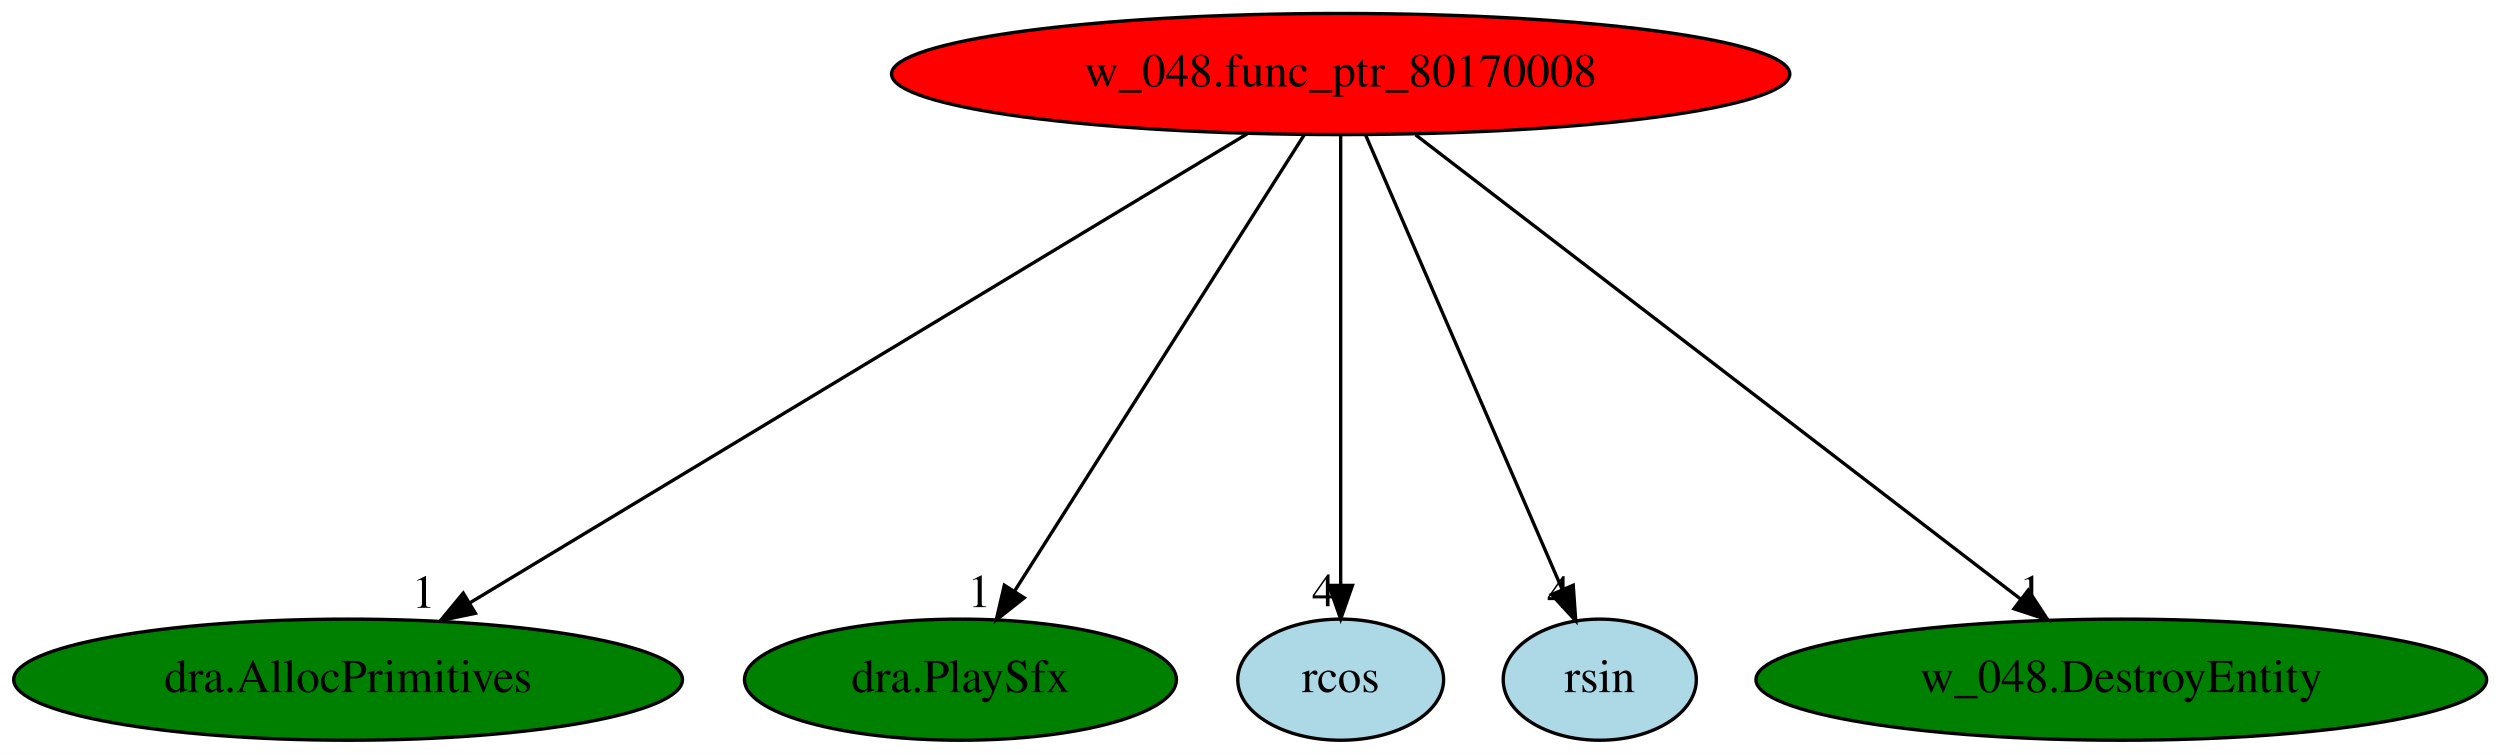
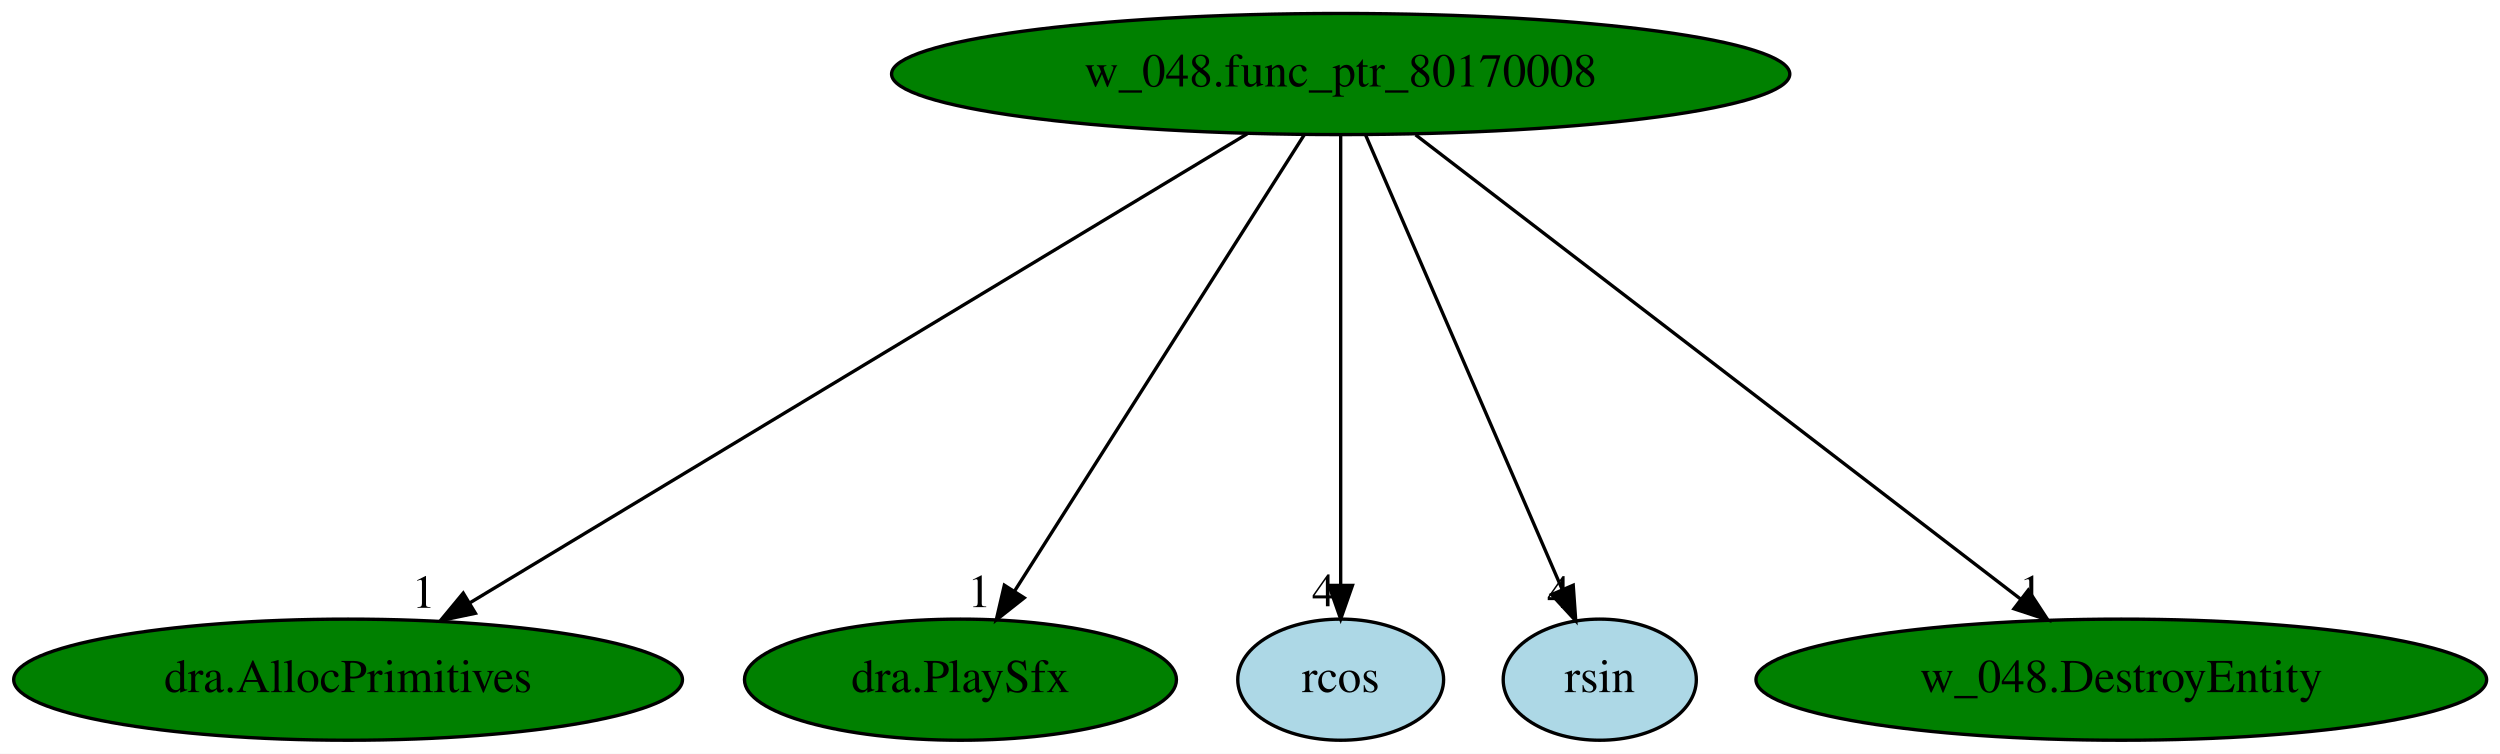
<svg xmlns="http://www.w3.org/2000/svg" xmlns:xlink="http://www.w3.org/1999/xlink" width="743pt" height="224pt" viewBox="0.00 0.00 742.98 224.00">
  <g id="graph0" class="graph" transform="scale(1 1) rotate(0) translate(4 220)">
    <polygon fill="white" stroke="transparent" points="-4,4 -4,-220 738.98,-220 738.98,4 -4,4" />
    <g id="node1" class="node">
-       <ellipse fill="red" stroke="black" cx="394.44" cy="-198" rx="133.48" ry="18" />
+       <ellipse fill="green" stroke="black" cx="394.44" cy="-198" rx="133.48" ry="18" />
      <text text-anchor="middle" x="394.44" y="-194.3" font-family="Times,serif" font-size="14.00">w_048.func_ptr_80170008</text>
    </g>
    <g id="node2" class="node">
      <g id="a_node2">
        <a xlink:href="dra.AllocPrimitives.svg" xlink:title="dra.AllocPrimitives">
          <ellipse fill="green" stroke="black" cx="99.44" cy="-18" rx="99.38" ry="18" />
          <text text-anchor="middle" x="99.44" y="-14.3" font-family="Times,serif" font-size="14.00">dra.AllocPrimitives</text>
        </a>
      </g>
    </g>
    <g id="edge1" class="edge">
      <path fill="none" stroke="black" d="M366.69,-180.25C313.07,-147.9 195.29,-76.84 135.62,-40.83" />
      <polygon fill="black" stroke="black" points="137.28,-37.74 126.91,-35.57 133.66,-43.73 137.28,-37.74" />
      <text text-anchor="middle" x="121.91" y="-39.37" font-family="Times,serif" font-size="14.00">1</text>
    </g>
    <g id="node3" class="node">
      <g id="a_node3">
        <a xlink:href="dra.PlaySfx.svg" xlink:title="dra.PlaySfx">
          <ellipse fill="green" stroke="black" cx="281.44" cy="-18" rx="64.19" ry="18" />
          <text text-anchor="middle" x="281.44" y="-14.3" font-family="Times,serif" font-size="14.00">dra.PlaySfx</text>
        </a>
      </g>
    </g>
    <g id="edge2" class="edge">
      <path fill="none" stroke="black" d="M383.61,-179.93C363.64,-148.49 320.97,-81.26 297.58,-44.43" />
      <polygon fill="black" stroke="black" points="300.39,-42.32 292.08,-35.76 294.48,-46.07 300.39,-42.32" />
      <text text-anchor="middle" x="287.08" y="-39.56" font-family="Times,serif" font-size="14.00">1</text>
    </g>
    <g id="node4" class="node">
      <g id="a_node4">
        <a xlink:href="rcos.svg" xlink:title="rcos">
          <ellipse fill="lightblue" stroke="black" cx="394.44" cy="-18" rx="30.59" ry="18" />
          <text text-anchor="middle" x="394.44" y="-14.3" font-family="Times,serif" font-size="14.00">rcos</text>
        </a>
      </g>
    </g>
    <g id="edge3" class="edge">
      <path fill="none" stroke="black" d="M394.44,-179.93C394.44,-148.97 394.44,-83.3 394.44,-46.13" />
      <polygon fill="black" stroke="black" points="397.94,-46.02 394.44,-36.02 390.94,-46.02 397.94,-46.02" />
      <text text-anchor="middle" x="389.44" y="-39.82" font-family="Times,serif" font-size="14.00">4</text>
    </g>
    <g id="node5" class="node">
      <g id="a_node5">
        <a xlink:href="rsin.svg" xlink:title="rsin">
          <ellipse fill="lightblue" stroke="black" cx="471.44" cy="-18" rx="28.7" ry="18" />
          <text text-anchor="middle" x="471.44" y="-14.3" font-family="Times,serif" font-size="14.00">rsin</text>
        </a>
      </g>
    </g>
    <g id="edge4" class="edge">
      <path fill="none" stroke="black" d="M401.82,-179.93C415.35,-148.67 444.16,-82.06 460.16,-45.09" />
      <polygon fill="black" stroke="black" points="463.55,-46.07 464.3,-35.5 457.12,-43.29 463.55,-46.07" />
      <text text-anchor="middle" x="459.3" y="-39.3" font-family="Times,serif" font-size="14.00">4</text>
    </g>
    <g id="node6" class="node">
      <g id="a_node6">
        <a xlink:href="w_048.DestroyEntity.svg" xlink:title="w_048.DestroyEntity">
          <ellipse fill="green" stroke="black" cx="626.44" cy="-18" rx="108.58" ry="18" />
          <text text-anchor="middle" x="626.44" y="-14.3" font-family="Times,serif" font-size="14.00">w_048.DestroyEntity</text>
        </a>
      </g>
    </g>
    <g id="edge5" class="edge">
      <path fill="none" stroke="black" d="M416.69,-179.93C458.63,-147.75 549.4,-78.11 596.59,-41.9" />
      <polygon fill="black" stroke="black" points="598.8,-44.62 604.6,-35.76 594.54,-39.07 598.8,-44.62" />
      <text text-anchor="middle" x="599.6" y="-39.56" font-family="Times,serif" font-size="14.00">1</text>
    </g>
  </g>
</svg>
